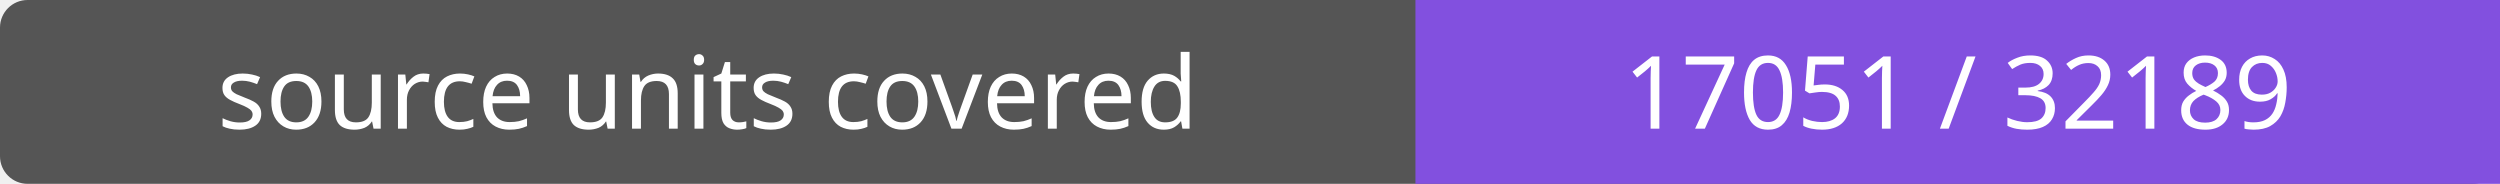
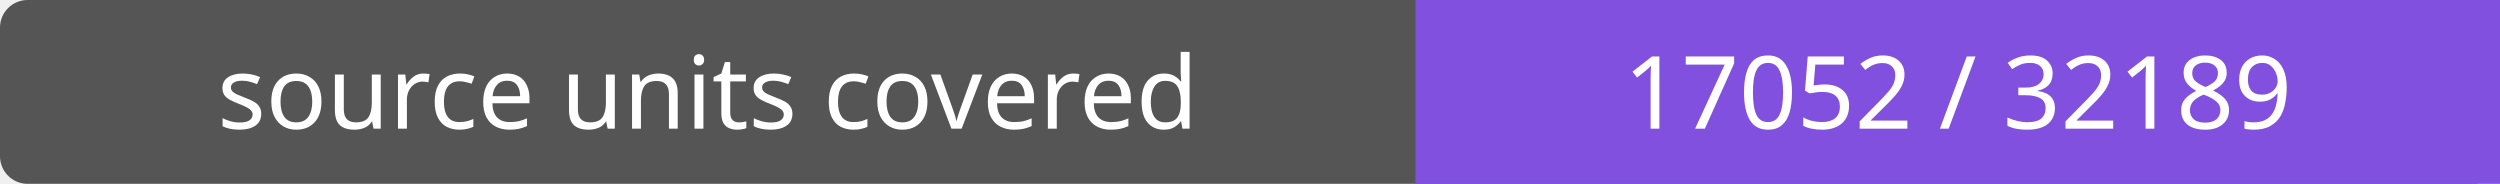
- <svg xmlns="http://www.w3.org/2000/svg" width="272" height="20" role="img" aria-label="source units covered: 17051 / 32189">
+ <svg xmlns="http://www.w3.org/2000/svg" width="272" height="20" role="img" aria-label="source units covered: 17052 / 32189">
  <rect width="272" height="20" rx="3" fill="#555" />
  <path fill="#8250df" d="M154 0h118v20H154z" />
  <g fill="#fff" text-anchor="middle" font-family="Verdana,sans-serif" font-size="11">
    <text x="77.0" y="14">source units covered</text>
-     <text x="213.0" y="14">17051 / 32189</text>
+     <text x="213.0" y="14">17052 / 32189</text>
  </g>
</svg>
